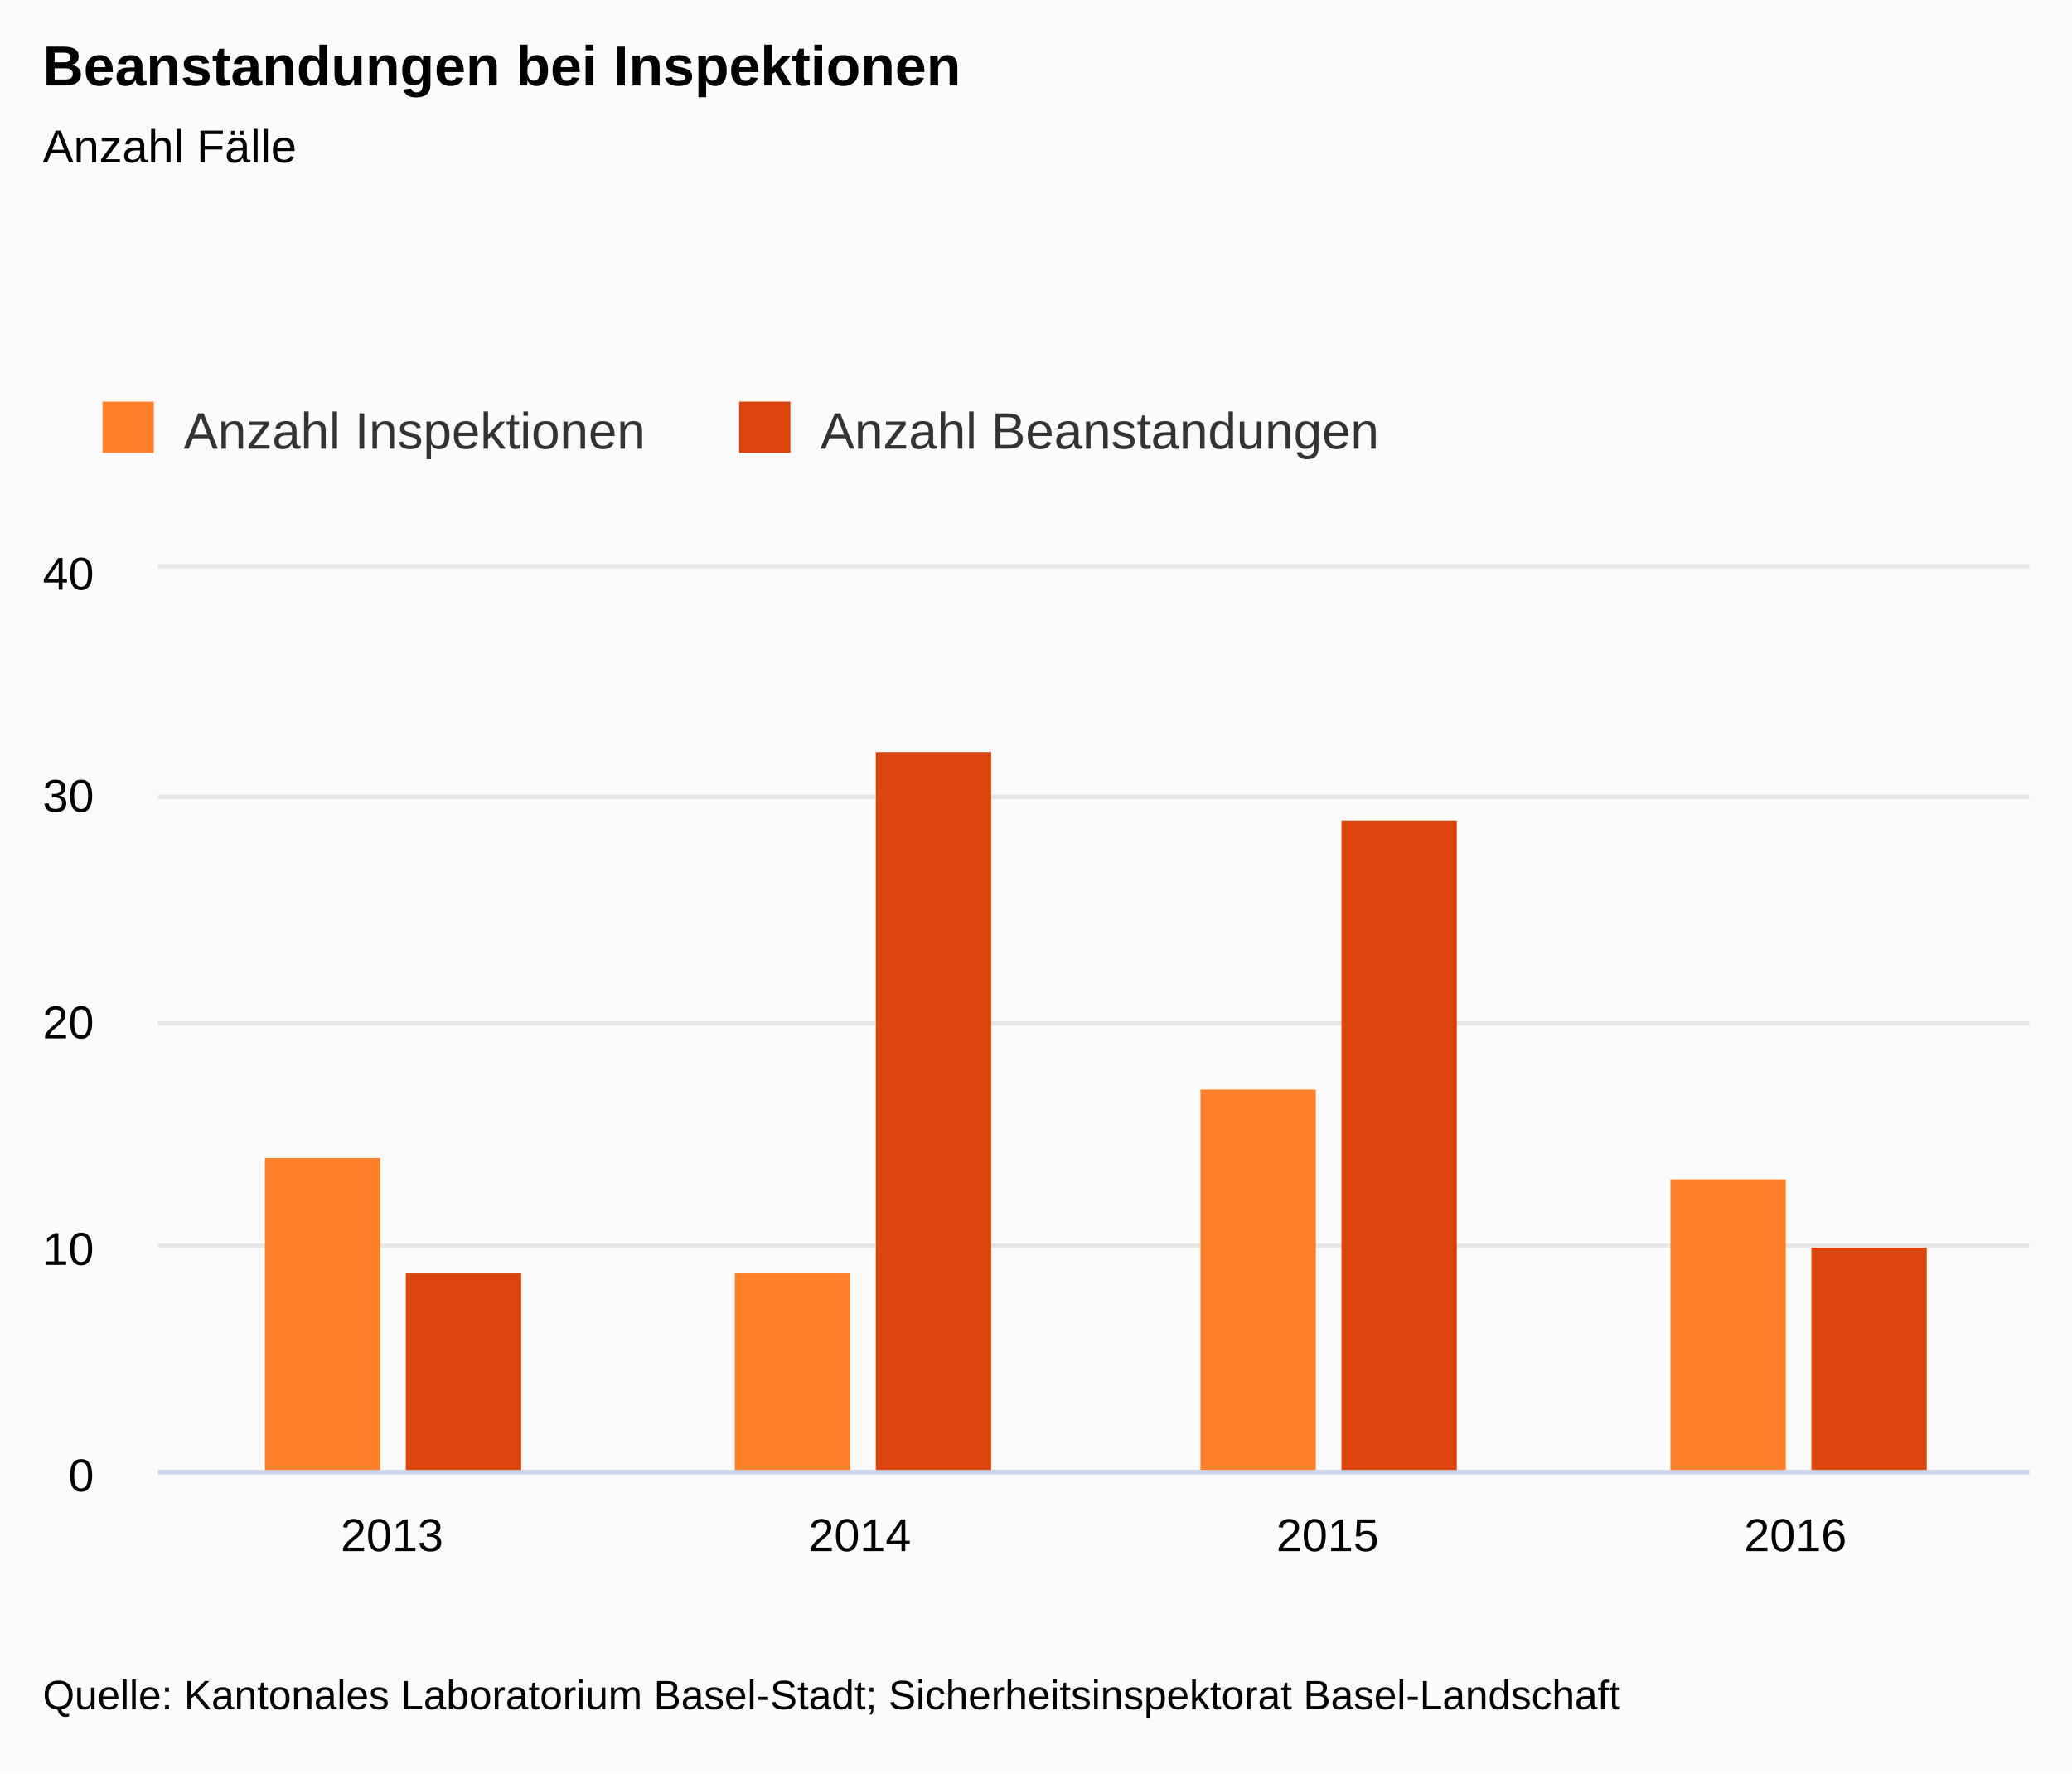
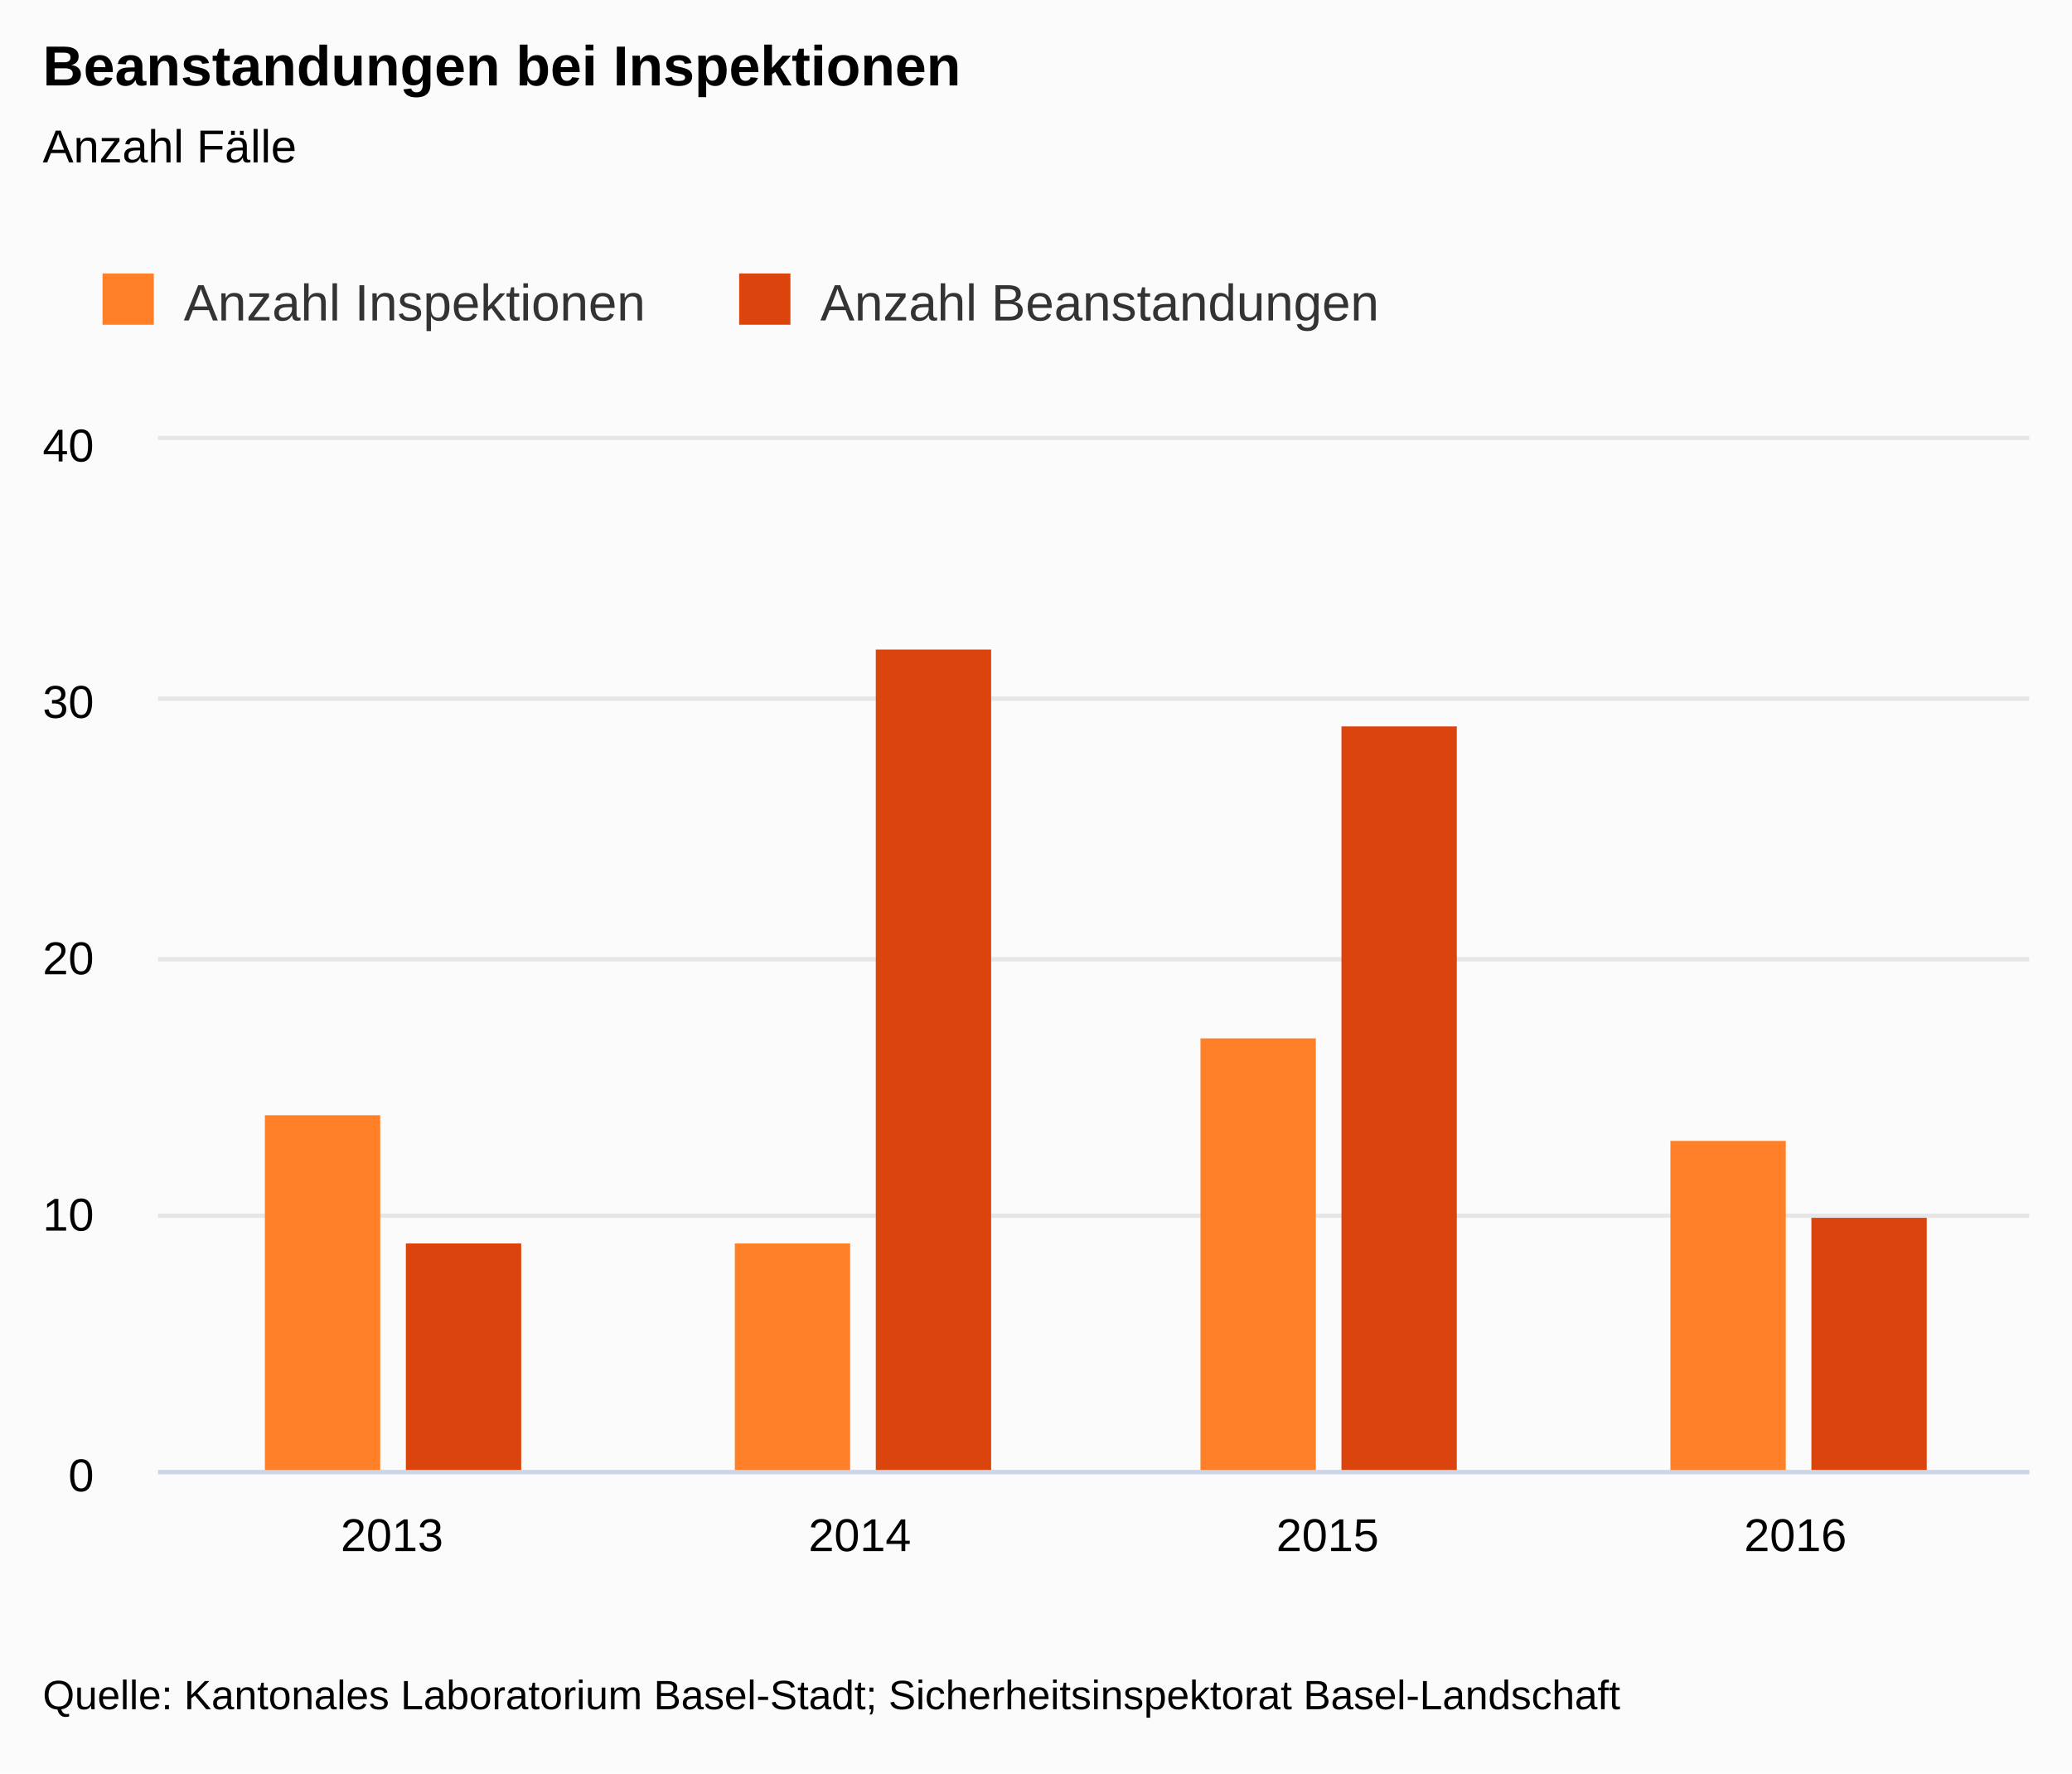
<svg xmlns="http://www.w3.org/2000/svg" version="1.1" class="highcharts-root" style="font-family:Arial;font-size:9pt;" viewBox="0 0 485 415">
  <defs>
    <clipPath>
-       <rect x="0" y="0" width="438" height="211" fill="none" />
+       <rect x="0" y="0" width="438" height="241" fill="none" />
    </clipPath>
    <clipPath id="a">
-       <rect x="0" y="0" width="438" height="211" fill="none" />
+       <rect x="0" y="0" width="438" height="241" fill="none" />
    </clipPath>
  </defs>
  <rect fill="#fbfbfb" class="highcharts-background" x="0" y="0" width="485" height="415" rx="0" ry="0" />
-   <rect fill="none" class="highcharts-plot-background" x="37" y="133" width="438" height="211" />
-   <g class="highcharts-label" style="cursor:pointer;" transform="translate(10,451)">
-     <text x="0" y="0">
-       <tspan>&gt; Indikator-Details</tspan>
-     </text>
-   </g>
+   <rect fill="none" class="highcharts-plot-background" x="37" y="103" width="438" height="241" />
  <g class="highcharts-pane-group" />
  <g class="highcharts-grid highcharts-xaxis-grid ">
-     <path fill="none" class="highcharts-grid-line" d="M 146.5 133 L 146.5 344" opacity="1" />
-     <path fill="none" class="highcharts-grid-line" d="M 255.5 133 L 255.5 344" opacity="1" />
-     <path fill="none" class="highcharts-grid-line" d="M 365.5 133 L 365.5 344" opacity="1" />
-     <path fill="none" class="highcharts-grid-line" d="M 474.5 133 L 474.5 344" opacity="1" />
-     <path fill="none" class="highcharts-grid-line" d="M 36.5 133 L 36.5 344" opacity="1" />
+     <path fill="none" class="highcharts-grid-line" d="M 146.5 103 L 146.5 344" opacity="1" />
+     <path fill="none" class="highcharts-grid-line" d="M 255.5 103 L 255.5 344" opacity="1" />
+     <path fill="none" class="highcharts-grid-line" d="M 365.5 103 L 365.5 344" opacity="1" />
+     <path fill="none" class="highcharts-grid-line" d="M 474.5 103 L 474.5 344" opacity="1" />
+     <path fill="none" class="highcharts-grid-line" d="M 36.5 103 L 36.5 344" opacity="1" />
  </g>
  <g class="highcharts-grid highcharts-yaxis-grid ">
    <path fill="none" stroke="#e6e6e6" stroke-width="1" class="highcharts-grid-line" d="M 37 344.5 L 475 344.5" opacity="1" />
-     <path fill="none" stroke="#e6e6e6" stroke-width="1" class="highcharts-grid-line" d="M 37 291.5 L 475 291.5" opacity="1" />
-     <path fill="none" stroke="#e6e6e6" stroke-width="1" class="highcharts-grid-line" d="M 37 239.5 L 475 239.5" opacity="1" />
-     <path fill="none" stroke="#e6e6e6" stroke-width="1" class="highcharts-grid-line" d="M 37 186.5 L 475 186.5" opacity="1" />
-     <path fill="none" stroke="#e6e6e6" stroke-width="1" class="highcharts-grid-line" d="M 37 132.5 L 475 132.5" opacity="1" />
+     <path fill="none" stroke="#e6e6e6" stroke-width="1" class="highcharts-grid-line" d="M 37 284.5 L 475 284.5" opacity="1" />
+     <path fill="none" stroke="#e6e6e6" stroke-width="1" class="highcharts-grid-line" d="M 37 224.5 L 475 224.5" opacity="1" />
+     <path fill="none" stroke="#e6e6e6" stroke-width="1" class="highcharts-grid-line" d="M 37 163.5 L 475 163.5" opacity="1" />
+     <path fill="none" stroke="#e6e6e6" stroke-width="1" class="highcharts-grid-line" d="M 37 102.5 L 475 102.5" opacity="1" />
  </g>
  <g class="highcharts-grid highcharts-yaxis-grid " />
-   <rect fill="none" class="highcharts-plot-border" x="37" y="133" width="438" height="211" />
+   <rect fill="none" class="highcharts-plot-border" x="37" y="103" width="438" height="241" />
  <g class="highcharts-axis highcharts-xaxis ">
    <path fill="none" class="highcharts-axis-line" stroke="#ccd6eb" stroke-width="1" d="M 37 344.5 L 475 344.5" />
  </g>
  <g class="highcharts-axis highcharts-yaxis ">
-     <path fill="none" class="highcharts-axis-line" d="M 37 133 L 37 344" />
+     <path fill="none" class="highcharts-axis-line" d="M 37 103 L 37 344" />
  </g>
  <g class="highcharts-axis highcharts-yaxis ">
-     <path fill="none" class="highcharts-axis-line" d="M 475 133 L 475 344" />
+     <path fill="none" class="highcharts-axis-line" d="M 475 103 L 475 344" />
  </g>
  <g class="highcharts-series-group">
-     <g class="highcharts-series highcharts-series-0 highcharts-column-series " transform="translate(37,133) scale(1 1)" clip-path="url(#a)">
-       <rect x="25" y="138" width="27" height="74" fill="#FF8028" class="highcharts-point" />
-       <rect x="135" y="165" width="27" height="47" fill="#FF8028" class="highcharts-point" />
-       <rect x="244" y="122" width="27" height="90" fill="#FF8028" class="highcharts-point" />
-       <rect x="354" y="143" width="27" height="69" fill="#FF8028" class="highcharts-point" />
+     <g class="highcharts-series highcharts-series-0 highcharts-column-series " transform="translate(37,103) scale(1 1)" clip-path="url(#a)">
+       <rect x="25" y="158" width="27" height="84" fill="#FF8028" class="highcharts-point" />
+       <rect x="135" y="188" width="27" height="54" fill="#FF8028" class="highcharts-point" />
+       <rect x="244" y="140" width="27" height="102" fill="#FF8028" class="highcharts-point" />
+       <rect x="354" y="164" width="27" height="78" fill="#FF8028" class="highcharts-point" />
    </g>
-     <g class="highcharts-markers highcharts-series-0 highcharts-column-series " transform="translate(37,133) scale(1 1)" clip-path="none" />
-     <g class="highcharts-series highcharts-series-1 highcharts-column-series " transform="translate(37,133) scale(1 1)" clip-path="url(#a)">
-       <rect x="58" y="165" width="27" height="47" fill="#DC440E" class="highcharts-point" />
-       <rect x="168" y="43" width="27" height="169" fill="#DC440E" class="highcharts-point" />
-       <rect x="277" y="59" width="27" height="153" fill="#DC440E" class="highcharts-point" />
-       <rect x="387" y="159" width="27" height="53" fill="#DC440E" class="highcharts-point" />
+     <g class="highcharts-markers highcharts-series-0 highcharts-column-series " transform="translate(37,103) scale(1 1)" clip-path="none" />
+     <g class="highcharts-series highcharts-series-1 highcharts-column-series " transform="translate(37,103) scale(1 1)" clip-path="url(#a)">
+       <rect x="58" y="188" width="27" height="54" fill="#DC440E" class="highcharts-point" />
+       <rect x="168" y="49" width="27" height="193" fill="#DC440E" class="highcharts-point" />
+       <rect x="277" y="67" width="27" height="175" fill="#DC440E" class="highcharts-point" />
+       <rect x="387" y="182" width="27" height="60" fill="#DC440E" class="highcharts-point" />
    </g>
-     <g class="highcharts-markers highcharts-series-1 highcharts-column-series " transform="translate(37,133) scale(1 1)" clip-path="none" />
+     <g class="highcharts-markers highcharts-series-1 highcharts-column-series " transform="translate(37,103) scale(1 1)" clip-path="none" />
  </g>
  <text x="10" text-anchor="start" class="highcharts-title" style="color:#000000;font-size:1.1em;font-weight:bold;fill:#000000;" y="20">
    <tspan>Beanstandungen bei Inspektionen</tspan>
  </text>
  <text x="10" text-anchor="start" class="highcharts-subtitle" style="color:#000000;font-size:0.9em;fill:#000000;" y="38">
    <tspan>Anzahl Fälle</tspan>
  </text>
-   <g class="highcharts-legend" transform="translate(10,83)">
+   <g class="highcharts-legend" transform="translate(10,53)">
    <rect fill="none" class="highcharts-legend-box" rx="0" ry="0" x="0" y="0" width="324" height="38" visibility="visible" />
    <g>
      <g>
        <g class="highcharts-legend-item highcharts-column-series highcharts-color-undefined highcharts-series-0" transform="translate(12,7)">
          <text x="21" style="color:#333333;font-size:1em;font-weight:normal;cursor:pointer;fill:#333333;" text-anchor="start" y="15">
            <tspan>Anzahl Inspektionen</tspan>
          </text>
          <rect x="2" y="4" width="12" height="12" fill="#FF8028" class="highcharts-point" />
        </g>
        <g class="highcharts-legend-item highcharts-column-series highcharts-color-undefined highcharts-series-1" transform="translate(161.0156,7)">
          <text x="21" y="15" style="color:#333333;font-size:1em;font-weight:normal;cursor:pointer;fill:#333333;" text-anchor="start">
            <tspan>Anzahl Beanstandungen</tspan>
          </text>
          <rect x="2" y="4" width="12" height="12" fill="#DC440E" class="highcharts-point" />
        </g>
      </g>
    </g>
  </g>
  <g class="highcharts-axis-labels highcharts-xaxis-labels ">
    <text x="91.75" style="color:#000000;cursor:default;font-size:0.9em;fill:#000000;" text-anchor="middle" transform="translate(0,0)" y="363" opacity="1">
      <tspan>2013</tspan>
    </text>
    <text x="201.25" style="color:#000000;cursor:default;font-size:0.9em;fill:#000000;" text-anchor="middle" transform="translate(0,0)" y="363" opacity="1">
      <tspan>2014</tspan>
    </text>
    <text x="310.75" style="color:#000000;cursor:default;font-size:0.9em;fill:#000000;" text-anchor="middle" transform="translate(0,0)" y="363" opacity="1">
      <tspan>2015</tspan>
    </text>
    <text x="420.25" style="color:#000000;cursor:default;font-size:0.9em;fill:#000000;" text-anchor="middle" transform="translate(0,0)" y="363" opacity="1">
      <tspan>2016</tspan>
    </text>
  </g>
  <g class="highcharts-axis-labels highcharts-yaxis-labels ">
    <text x="22" style="color:#000000;cursor:default;font-size:0.9em;fill:#000000;" text-anchor="end" transform="translate(0,0)" y="349" opacity="1">
      <tspan>0</tspan>
    </text>
-     <text x="22" style="color:#000000;cursor:default;font-size:0.9em;fill:#000000;" text-anchor="end" transform="translate(0,0)" y="296" opacity="1">
+     <text x="22" style="color:#000000;cursor:default;font-size:0.9em;fill:#000000;" text-anchor="end" transform="translate(0,0)" y="288" opacity="1">
      <tspan>10</tspan>
    </text>
-     <text x="22" style="color:#000000;cursor:default;font-size:0.9em;fill:#000000;" text-anchor="end" transform="translate(0,0)" y="243" opacity="1">
+     <text x="22" style="color:#000000;cursor:default;font-size:0.9em;fill:#000000;" text-anchor="end" transform="translate(0,0)" y="228" opacity="1">
      <tspan>20</tspan>
    </text>
-     <text x="22" style="color:#000000;cursor:default;font-size:0.9em;fill:#000000;" text-anchor="end" transform="translate(0,0)" y="190" opacity="1">
+     <text x="22" style="color:#000000;cursor:default;font-size:0.9em;fill:#000000;" text-anchor="end" transform="translate(0,0)" y="168" opacity="1">
      <tspan>30</tspan>
    </text>
-     <text x="22" style="color:#000000;cursor:default;font-size:0.9em;fill:#000000;" text-anchor="end" transform="translate(0,0)" y="138" opacity="1">
+     <text x="22" style="color:#000000;cursor:default;font-size:0.9em;fill:#000000;" text-anchor="end" transform="translate(0,0)" y="108" opacity="1">
      <tspan>40</tspan>
    </text>
  </g>
  <g class="highcharts-axis-labels highcharts-yaxis-labels " />
  <text x="10" class="highcharts-credits" text-anchor="start" style="cursor:default;color:#000000;font-size:0.8em;fill:#000000;" y="400">
    <tspan>Quelle: Kantonales Laboratorium Basel-Stadt; Sicherheitsinspektorat Basel-Landschaft</tspan>
  </text>
</svg>
